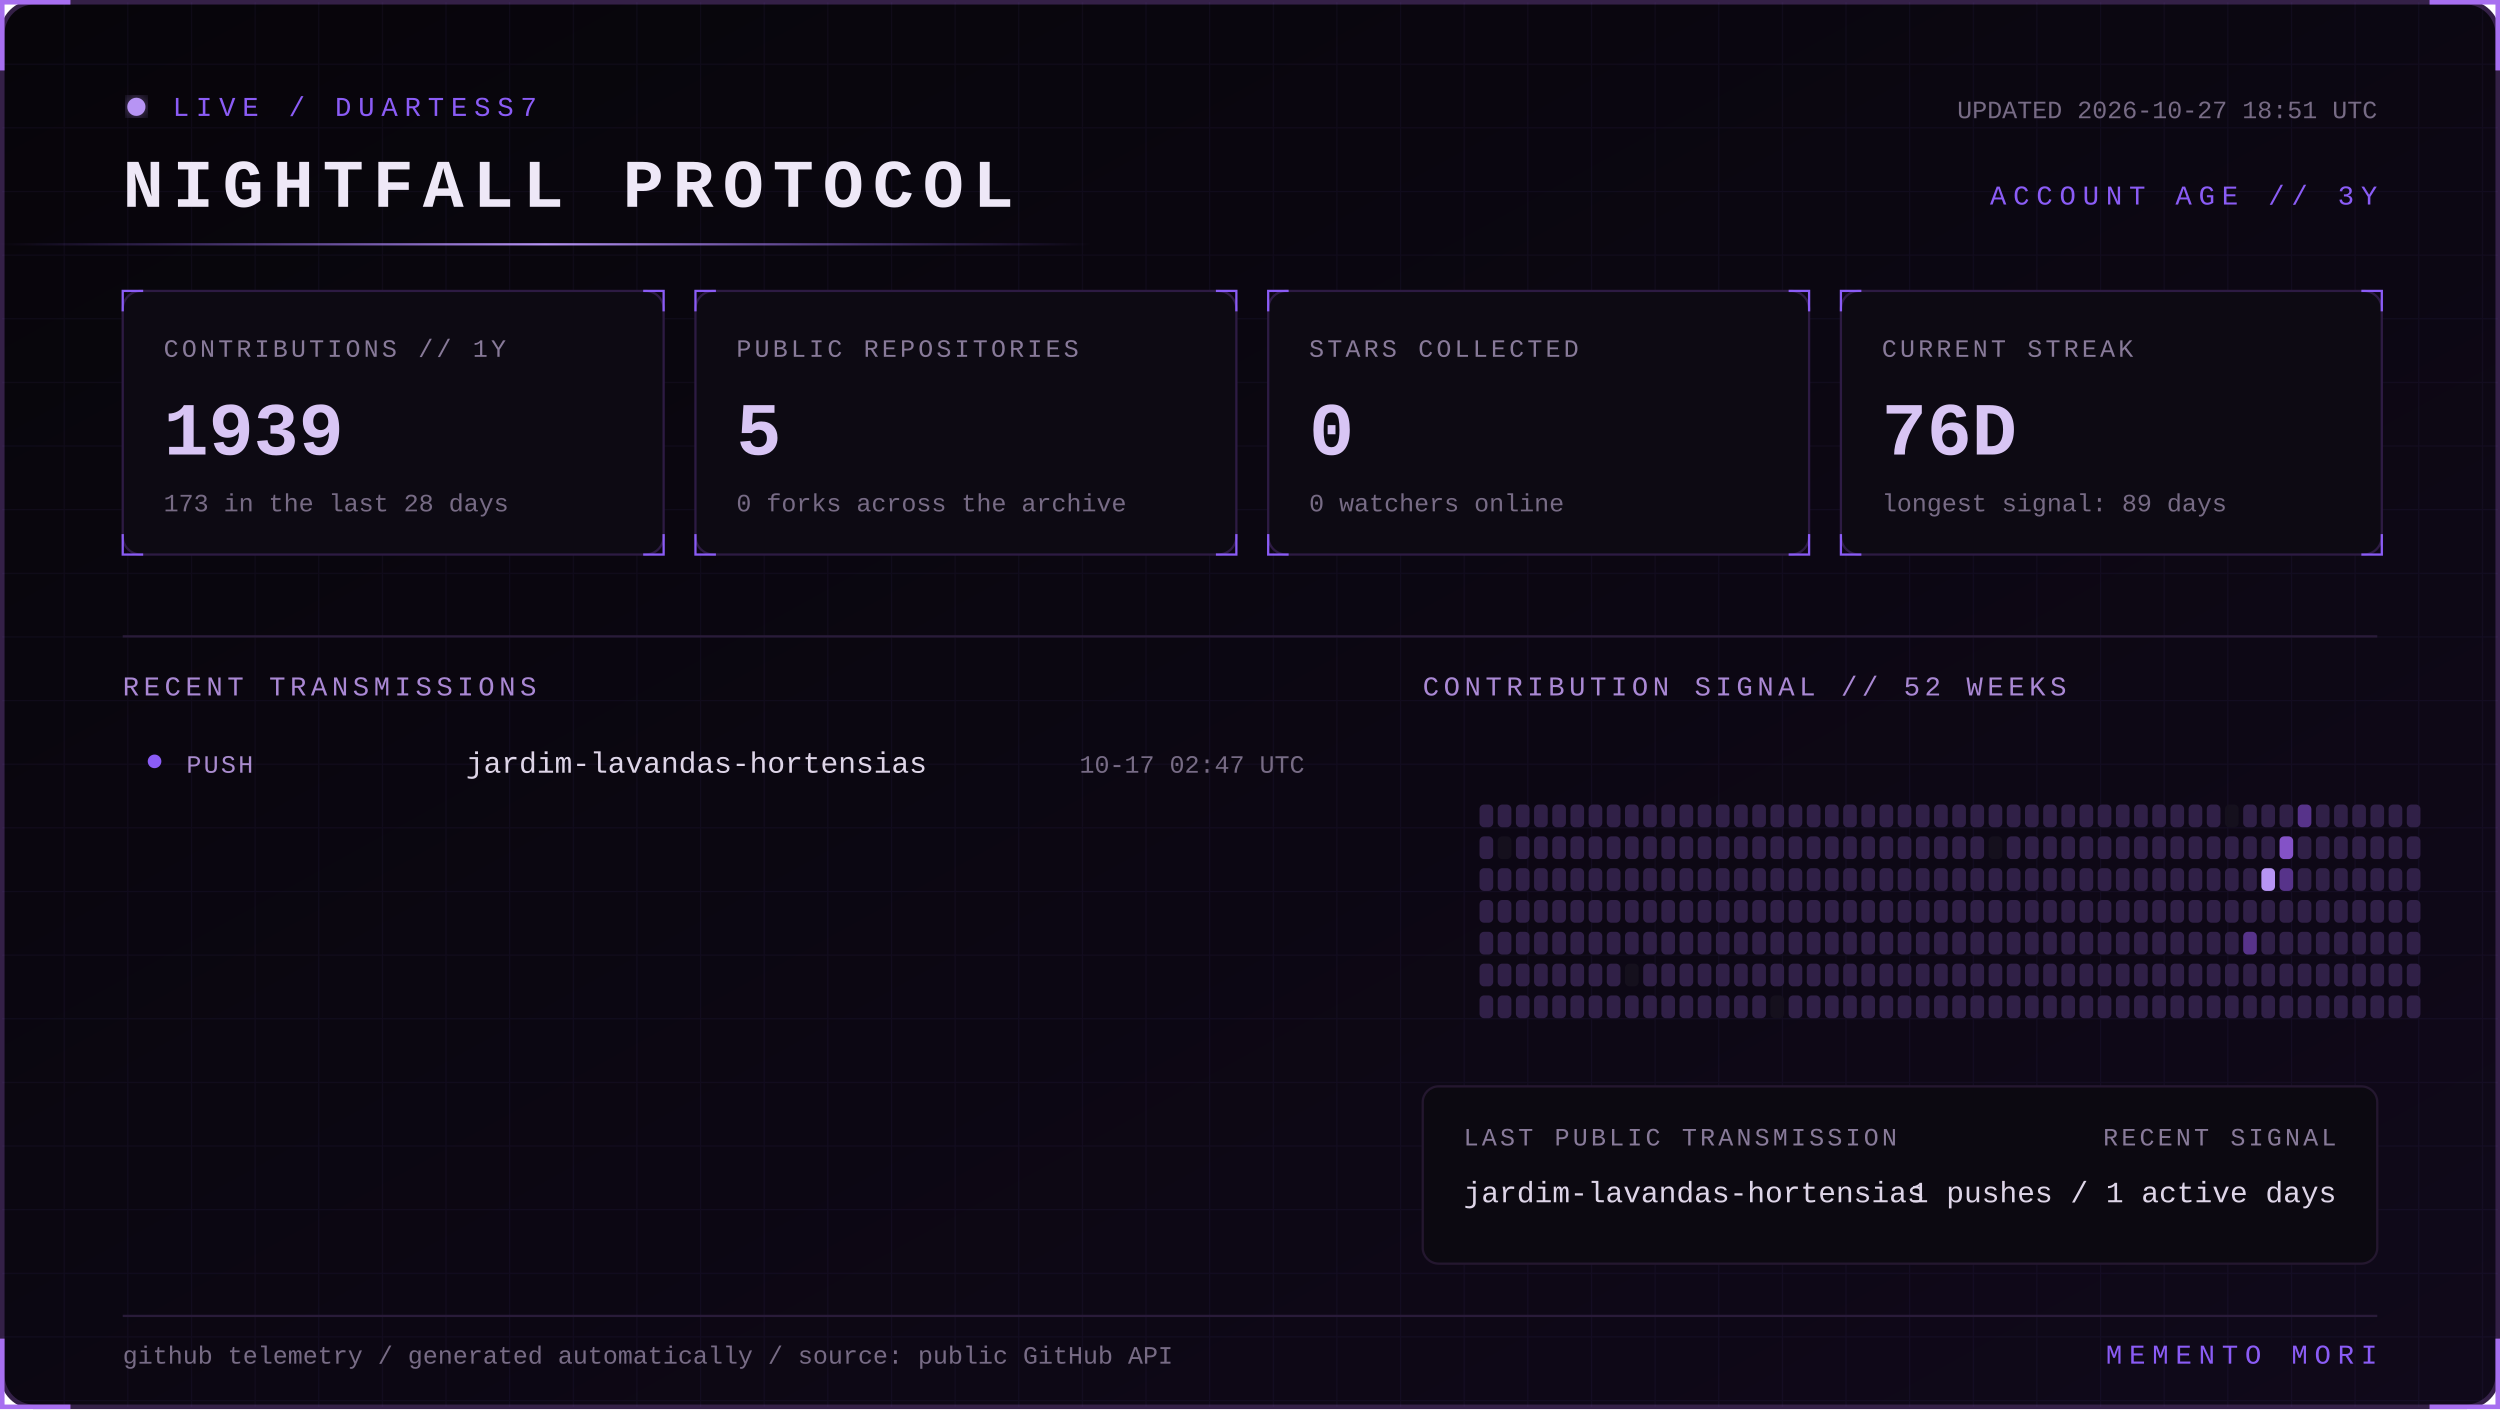
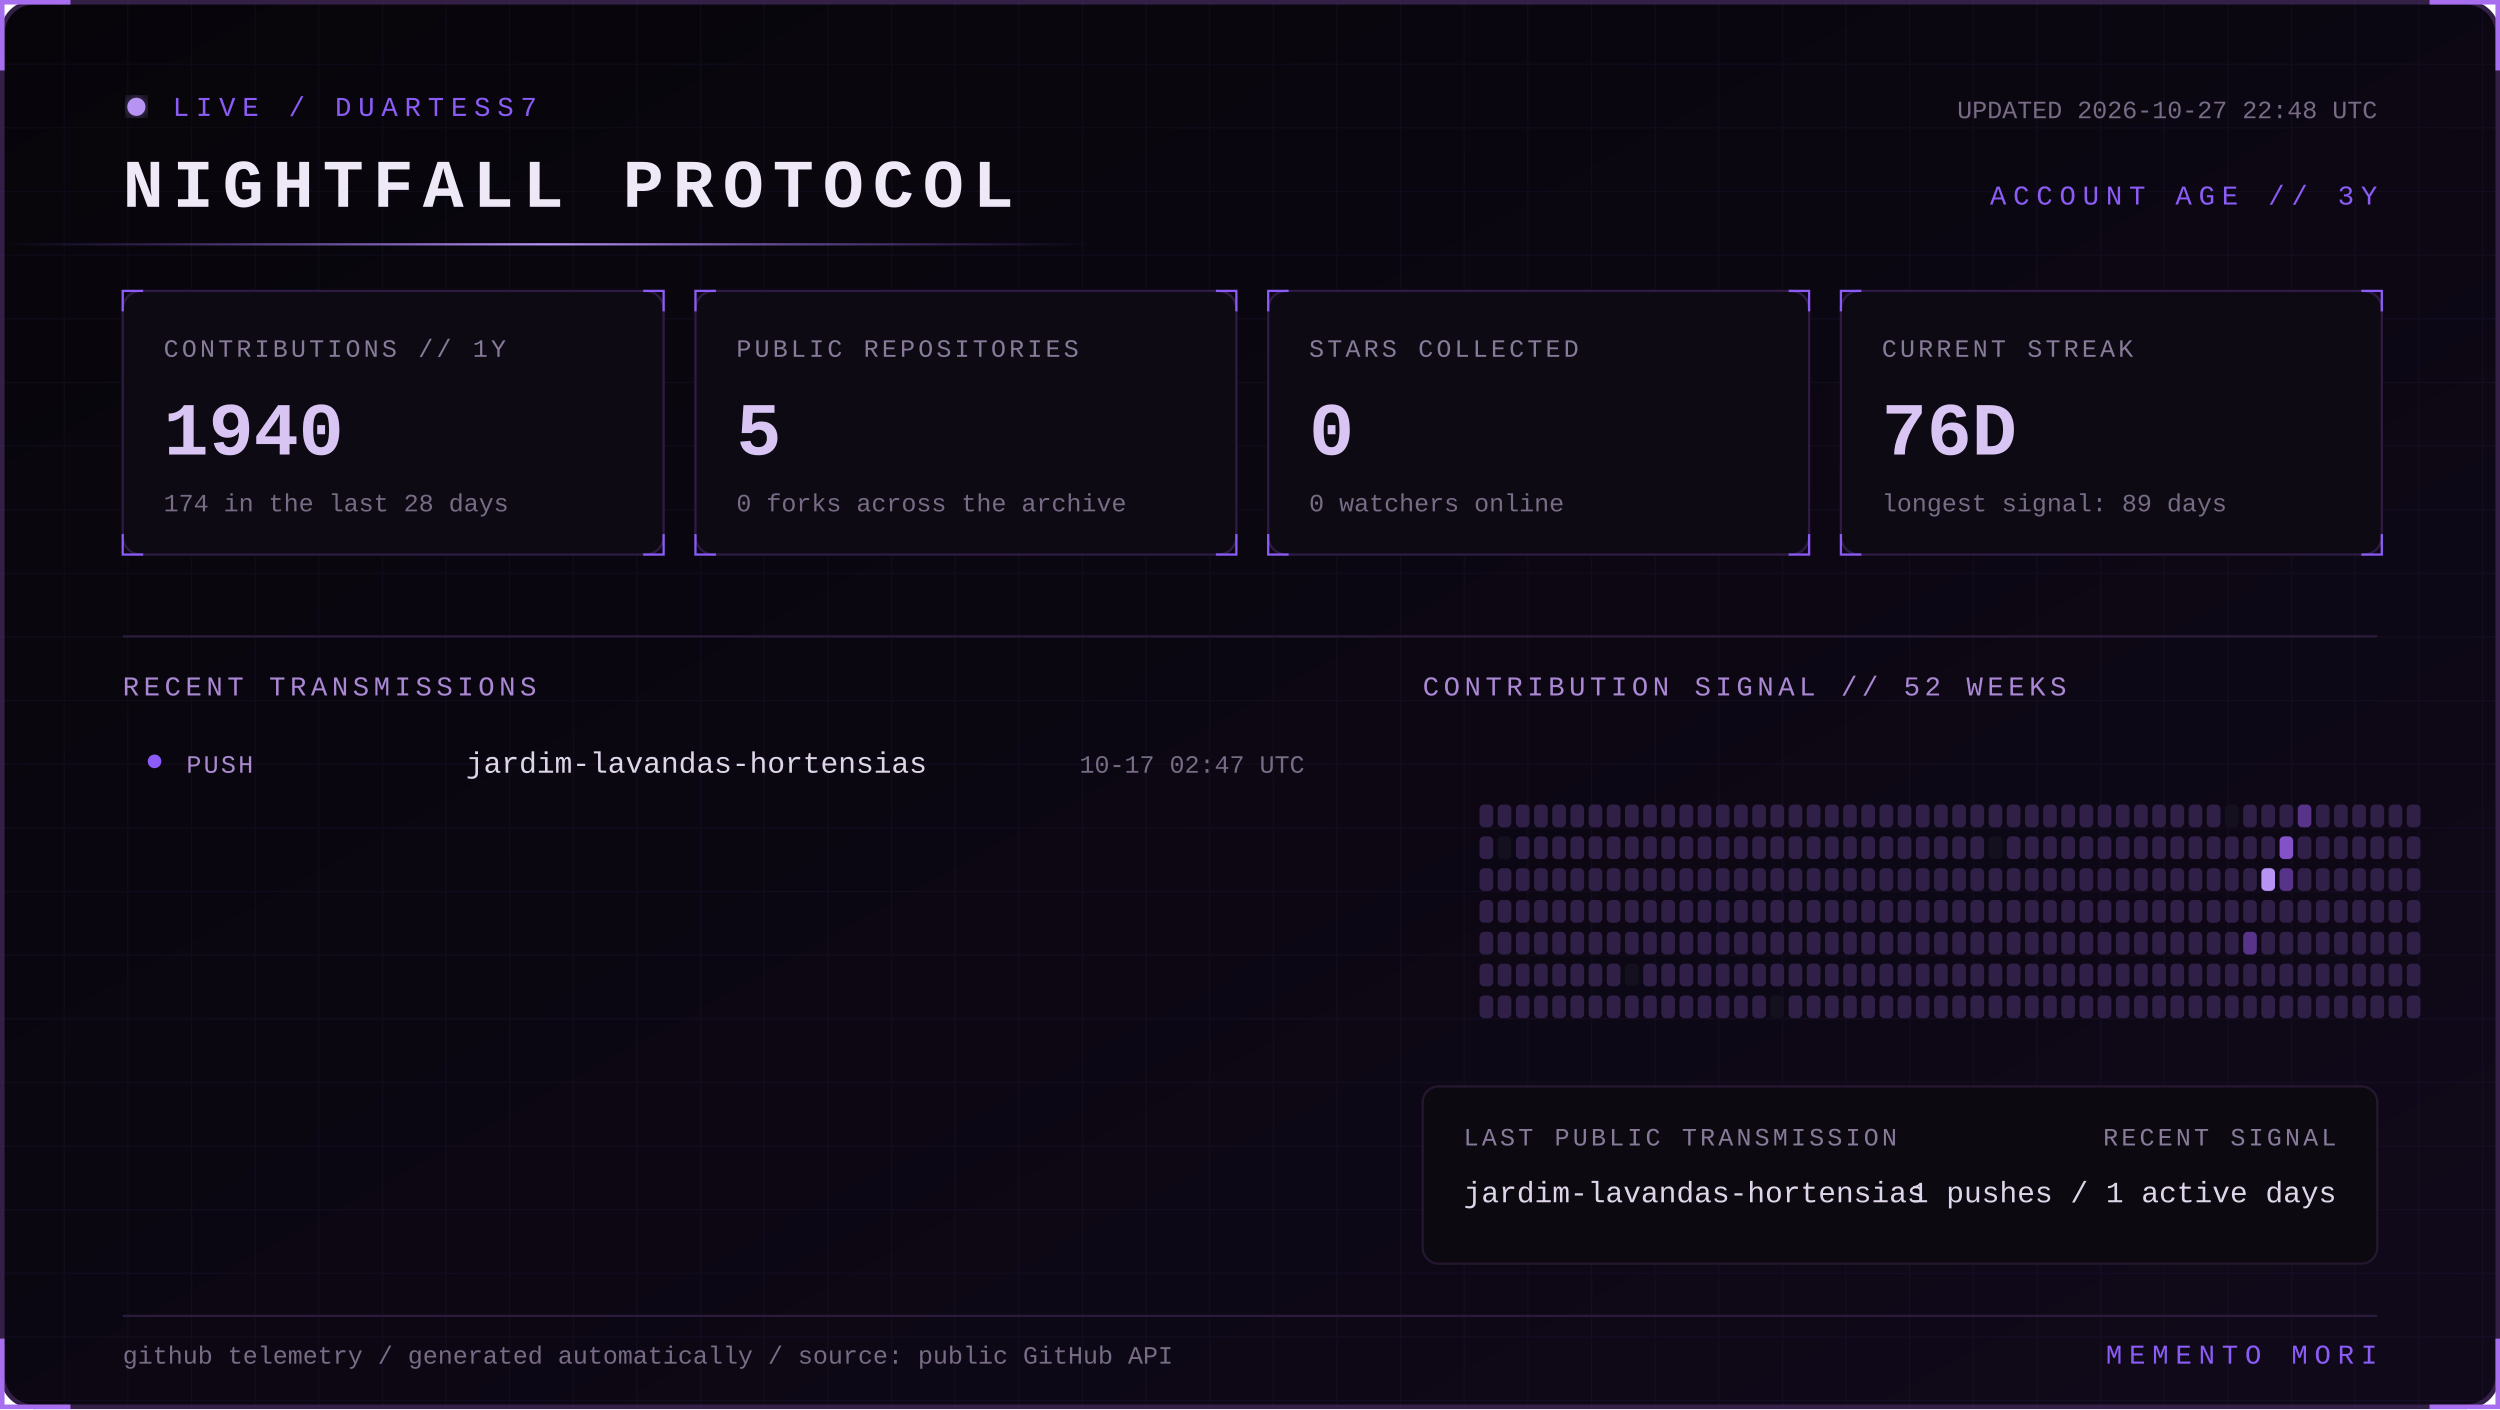
<svg xmlns="http://www.w3.org/2000/svg" width="1100" height="620" viewBox="0 0 1100 620" role="img" aria-labelledby="title desc">
  <defs>
    <linearGradient id="bg" x1="0" y1="0" x2="1" y2="1">
      <stop stop-color="#07050a" />
      <stop offset="1" stop-color="#10091a" />
    </linearGradient>
    <linearGradient id="beam">
      <stop stop-color="#8b5cf6" stop-opacity="0" />
      <stop offset=".5" stop-color="#b794f4" />
      <stop offset="1" stop-color="#8b5cf6" stop-opacity="0" />
    </linearGradient>
    <filter id="glow">
      <feGaussianBlur stdDeviation="4" result="b" />
      <feMerge>
        <feMergeNode in="b" />
        <feMergeNode in="SourceGraphic" />
      </feMerge>
    </filter>
    <pattern id="grid" width="28" height="28" patternUnits="userSpaceOnUse">
      <path d="M28 0H0V28" fill="none" stroke="#8b5cf6" stroke-opacity=".055" />
    </pattern>
    <style>
      text { font-family: Consolas, 'Courier New', monospace; }
      .kicker { fill:#8b5cf6; font-size:12px; letter-spacing:3px; }
      .title { fill:#eee8f7; font-size:30px; font-weight:700; letter-spacing:4px; }
      .label { fill:#887a99; font-size:11px; letter-spacing:1.4px; }
      .value { fill:#d8c5f4; font-size:33px; font-weight:700; }
      .detail,.pct { fill:#776b85; font-size:11px; }
      .section { fill:#aa88d4; font-size:12px; letter-spacing:2px; }
      .lang { fill:#ded5e8; font-size:13px; }
      .event { fill:#a98bce; font-size:11px; letter-spacing:1px; }
      .scan { animation:scan 5s linear infinite; }
      .blink { animation:blink 1.6s step-end infinite; }
      @keyframes scan { from { transform:translateX(-500px) } to { transform:translateX(1100px) } }
      @keyframes blink { 50% { opacity:.25 } }
    </style>
  </defs>
  <rect x="1" y="1" width="1098" height="618" rx="14" fill="url(#bg)" stroke="#342047" stroke-width="2" />
  <rect x="1" y="1" width="1098" height="618" rx="14" fill="url(#grid)" />
  <path d="M31 1H1v30 M1069 1h30v30 M1099 589v30h-30 M31 619H1v-30" stroke="#a76ff0" stroke-width="2" fill="none" />
  <g transform="translate(54 42)">
    <circle cx="6" cy="5" r="4" fill="#b794f4" filter="url(#glow)" class="blink" />
    <text x="22" y="9" class="kicker">LIVE / DUARTESS7</text>
    <text y="49" class="title">NIGHTFALL PROTOCOL</text>
-     <text x="992" y="10" text-anchor="end" class="detail">UPDATED 2026-10-27 18:51 UTC</text>
+     <text x="992" y="10" text-anchor="end" class="detail">UPDATED 2026-10-27 22:48 UTC</text>
    <text x="992" y="48" text-anchor="end" class="kicker">ACCOUNT AGE // 3Y</text>
  </g>
  <rect y="107" width="480" height="1" fill="url(#beam)" class="scan" />
  <g transform="translate(54 128)">
    <rect width="238" height="116" rx="8" fill="#0d0a13" stroke="#2d1b43" />
    <path d="M0 9V0h9 M229 0h9v9 M238 107v9h-9 M9 116H0v-9" stroke="#8b5cf6" fill="none" />
    <text x="18" y="29" class="label">CONTRIBUTIONS // 1Y</text>
-     <text x="18" y="72" class="value">1939</text>
-     <text x="18" y="97" class="detail">173 in the last 28 days</text>
+     <text x="18" y="72" class="value">1940</text>
+     <text x="18" y="97" class="detail">174 in the last 28 days</text>
  </g>
  <g transform="translate(306 128)">
    <rect width="238" height="116" rx="8" fill="#0d0a13" stroke="#2d1b43" />
    <path d="M0 9V0h9 M229 0h9v9 M238 107v9h-9 M9 116H0v-9" stroke="#8b5cf6" fill="none" />
    <text x="18" y="29" class="label">PUBLIC REPOSITORIES</text>
    <text x="18" y="72" class="value">5</text>
    <text x="18" y="97" class="detail">0 forks across the archive</text>
  </g>
  <g transform="translate(558 128)">
    <rect width="238" height="116" rx="8" fill="#0d0a13" stroke="#2d1b43" />
    <path d="M0 9V0h9 M229 0h9v9 M238 107v9h-9 M9 116H0v-9" stroke="#8b5cf6" fill="none" />
    <text x="18" y="29" class="label">STARS COLLECTED</text>
    <text x="18" y="72" class="value">0</text>
    <text x="18" y="97" class="detail">0 watchers online</text>
  </g>
  <g transform="translate(810 128)">
    <rect width="238" height="116" rx="8" fill="#0d0a13" stroke="#2d1b43" />
    <path d="M0 9V0h9 M229 0h9v9 M238 107v9h-9 M9 116H0v-9" stroke="#8b5cf6" fill="none" />
    <text x="18" y="29" class="label">CURRENT STREAK</text>
    <text x="18" y="72" class="value">76D</text>
    <text x="18" y="97" class="detail">longest signal: 89 days</text>
  </g>
  <path d="M54 280H1046" stroke="#291b39" />
  <text x="54" y="306" class="section">RECENT TRANSMISSIONS</text>
  <text x="626" y="306" class="section">CONTRIBUTION SIGNAL // 52 WEEKS</text>
  <circle cx="68" cy="335" r="3" fill="#8b5cf6" />
  <text x="82" y="340" class="event">PUSH</text>
  <text x="205" y="340" class="lang">jardim-lavandas-hortensias</text>
  <text x="574" y="340" text-anchor="end" class="pct">10-17 02:47 UTC</text>
  <g>
    <rect x="651" y="354" width="6" height="10" rx="2" fill="#302047" />
    <rect x="651" y="368" width="6" height="10" rx="2" fill="#302047" />
    <rect x="651" y="382" width="6" height="10" rx="2" fill="#302047" />
    <rect x="651" y="396" width="6" height="10" rx="2" fill="#302047" />
    <rect x="651" y="410" width="6" height="10" rx="2" fill="#302047" />
    <rect x="651" y="424" width="6" height="10" rx="2" fill="#302047" />
    <rect x="651" y="438" width="6" height="10" rx="2" fill="#302047" />
    <rect x="659" y="354" width="6" height="10" rx="2" fill="#302047" />
    <rect x="659" y="368" width="6" height="10" rx="2" fill="#15101d" />
    <rect x="659" y="382" width="6" height="10" rx="2" fill="#302047" />
    <rect x="659" y="396" width="6" height="10" rx="2" fill="#302047" />
    <rect x="659" y="410" width="6" height="10" rx="2" fill="#302047" />
    <rect x="659" y="424" width="6" height="10" rx="2" fill="#302047" />
    <rect x="659" y="438" width="6" height="10" rx="2" fill="#302047" />
    <rect x="667" y="354" width="6" height="10" rx="2" fill="#302047" />
    <rect x="667" y="368" width="6" height="10" rx="2" fill="#302047" />
    <rect x="667" y="382" width="6" height="10" rx="2" fill="#302047" />
    <rect x="667" y="396" width="6" height="10" rx="2" fill="#302047" />
    <rect x="667" y="410" width="6" height="10" rx="2" fill="#302047" />
    <rect x="667" y="424" width="6" height="10" rx="2" fill="#302047" />
    <rect x="667" y="438" width="6" height="10" rx="2" fill="#302047" />
    <rect x="675" y="354" width="6" height="10" rx="2" fill="#302047" />
    <rect x="675" y="368" width="6" height="10" rx="2" fill="#302047" />
    <rect x="675" y="382" width="6" height="10" rx="2" fill="#302047" />
    <rect x="675" y="396" width="6" height="10" rx="2" fill="#302047" />
    <rect x="675" y="410" width="6" height="10" rx="2" fill="#302047" />
    <rect x="675" y="424" width="6" height="10" rx="2" fill="#302047" />
    <rect x="675" y="438" width="6" height="10" rx="2" fill="#302047" />
    <rect x="683" y="354" width="6" height="10" rx="2" fill="#302047" />
    <rect x="683" y="368" width="6" height="10" rx="2" fill="#302047" />
    <rect x="683" y="382" width="6" height="10" rx="2" fill="#302047" />
    <rect x="683" y="396" width="6" height="10" rx="2" fill="#302047" />
    <rect x="683" y="410" width="6" height="10" rx="2" fill="#302047" />
    <rect x="683" y="424" width="6" height="10" rx="2" fill="#302047" />
    <rect x="683" y="438" width="6" height="10" rx="2" fill="#302047" />
    <rect x="691" y="354" width="6" height="10" rx="2" fill="#302047" />
    <rect x="691" y="368" width="6" height="10" rx="2" fill="#302047" />
    <rect x="691" y="382" width="6" height="10" rx="2" fill="#302047" />
    <rect x="691" y="396" width="6" height="10" rx="2" fill="#302047" />
    <rect x="691" y="410" width="6" height="10" rx="2" fill="#302047" />
    <rect x="691" y="424" width="6" height="10" rx="2" fill="#302047" />
    <rect x="691" y="438" width="6" height="10" rx="2" fill="#302047" />
    <rect x="699" y="354" width="6" height="10" rx="2" fill="#302047" />
    <rect x="699" y="368" width="6" height="10" rx="2" fill="#302047" />
    <rect x="699" y="382" width="6" height="10" rx="2" fill="#302047" />
    <rect x="699" y="396" width="6" height="10" rx="2" fill="#302047" />
    <rect x="699" y="410" width="6" height="10" rx="2" fill="#302047" />
    <rect x="699" y="424" width="6" height="10" rx="2" fill="#302047" />
    <rect x="699" y="438" width="6" height="10" rx="2" fill="#302047" />
    <rect x="707" y="354" width="6" height="10" rx="2" fill="#302047" />
    <rect x="707" y="368" width="6" height="10" rx="2" fill="#302047" />
    <rect x="707" y="382" width="6" height="10" rx="2" fill="#302047" />
    <rect x="707" y="396" width="6" height="10" rx="2" fill="#302047" />
    <rect x="707" y="410" width="6" height="10" rx="2" fill="#302047" />
    <rect x="707" y="424" width="6" height="10" rx="2" fill="#302047" />
    <rect x="707" y="438" width="6" height="10" rx="2" fill="#302047" />
    <rect x="715" y="354" width="6" height="10" rx="2" fill="#302047" />
    <rect x="715" y="368" width="6" height="10" rx="2" fill="#302047" />
    <rect x="715" y="382" width="6" height="10" rx="2" fill="#302047" />
    <rect x="715" y="396" width="6" height="10" rx="2" fill="#302047" />
    <rect x="715" y="410" width="6" height="10" rx="2" fill="#302047" />
    <rect x="715" y="424" width="6" height="10" rx="2" fill="#15101d" />
    <rect x="715" y="438" width="6" height="10" rx="2" fill="#302047" />
    <rect x="723" y="354" width="6" height="10" rx="2" fill="#302047" />
    <rect x="723" y="368" width="6" height="10" rx="2" fill="#302047" />
    <rect x="723" y="382" width="6" height="10" rx="2" fill="#302047" />
    <rect x="723" y="396" width="6" height="10" rx="2" fill="#302047" />
    <rect x="723" y="410" width="6" height="10" rx="2" fill="#302047" />
    <rect x="723" y="424" width="6" height="10" rx="2" fill="#302047" />
    <rect x="723" y="438" width="6" height="10" rx="2" fill="#302047" />
    <rect x="731" y="354" width="6" height="10" rx="2" fill="#302047" />
    <rect x="731" y="368" width="6" height="10" rx="2" fill="#302047" />
    <rect x="731" y="382" width="6" height="10" rx="2" fill="#302047" />
    <rect x="731" y="396" width="6" height="10" rx="2" fill="#302047" />
    <rect x="731" y="410" width="6" height="10" rx="2" fill="#302047" />
    <rect x="731" y="424" width="6" height="10" rx="2" fill="#302047" />
    <rect x="731" y="438" width="6" height="10" rx="2" fill="#302047" />
    <rect x="739" y="354" width="6" height="10" rx="2" fill="#302047" />
    <rect x="739" y="368" width="6" height="10" rx="2" fill="#302047" />
    <rect x="739" y="382" width="6" height="10" rx="2" fill="#302047" />
    <rect x="739" y="396" width="6" height="10" rx="2" fill="#302047" />
    <rect x="739" y="410" width="6" height="10" rx="2" fill="#302047" />
    <rect x="739" y="424" width="6" height="10" rx="2" fill="#302047" />
    <rect x="739" y="438" width="6" height="10" rx="2" fill="#302047" />
    <rect x="747" y="354" width="6" height="10" rx="2" fill="#302047" />
    <rect x="747" y="368" width="6" height="10" rx="2" fill="#302047" />
    <rect x="747" y="382" width="6" height="10" rx="2" fill="#302047" />
    <rect x="747" y="396" width="6" height="10" rx="2" fill="#302047" />
    <rect x="747" y="410" width="6" height="10" rx="2" fill="#302047" />
    <rect x="747" y="424" width="6" height="10" rx="2" fill="#302047" />
    <rect x="747" y="438" width="6" height="10" rx="2" fill="#302047" />
    <rect x="755" y="354" width="6" height="10" rx="2" fill="#302047" />
    <rect x="755" y="368" width="6" height="10" rx="2" fill="#302047" />
    <rect x="755" y="382" width="6" height="10" rx="2" fill="#302047" />
    <rect x="755" y="396" width="6" height="10" rx="2" fill="#302047" />
    <rect x="755" y="410" width="6" height="10" rx="2" fill="#302047" />
    <rect x="755" y="424" width="6" height="10" rx="2" fill="#302047" />
    <rect x="755" y="438" width="6" height="10" rx="2" fill="#302047" />
    <rect x="763" y="354" width="6" height="10" rx="2" fill="#302047" />
    <rect x="763" y="368" width="6" height="10" rx="2" fill="#302047" />
    <rect x="763" y="382" width="6" height="10" rx="2" fill="#302047" />
    <rect x="763" y="396" width="6" height="10" rx="2" fill="#302047" />
    <rect x="763" y="410" width="6" height="10" rx="2" fill="#302047" />
    <rect x="763" y="424" width="6" height="10" rx="2" fill="#302047" />
    <rect x="763" y="438" width="6" height="10" rx="2" fill="#302047" />
    <rect x="771" y="354" width="6" height="10" rx="2" fill="#302047" />
    <rect x="771" y="368" width="6" height="10" rx="2" fill="#302047" />
    <rect x="771" y="382" width="6" height="10" rx="2" fill="#302047" />
    <rect x="771" y="396" width="6" height="10" rx="2" fill="#302047" />
    <rect x="771" y="410" width="6" height="10" rx="2" fill="#302047" />
    <rect x="771" y="424" width="6" height="10" rx="2" fill="#302047" />
    <rect x="771" y="438" width="6" height="10" rx="2" fill="#302047" />
    <rect x="779" y="354" width="6" height="10" rx="2" fill="#302047" />
    <rect x="779" y="368" width="6" height="10" rx="2" fill="#302047" />
    <rect x="779" y="382" width="6" height="10" rx="2" fill="#302047" />
    <rect x="779" y="396" width="6" height="10" rx="2" fill="#302047" />
    <rect x="779" y="410" width="6" height="10" rx="2" fill="#302047" />
    <rect x="779" y="424" width="6" height="10" rx="2" fill="#302047" />
    <rect x="779" y="438" width="6" height="10" rx="2" fill="#15101d" />
    <rect x="787" y="354" width="6" height="10" rx="2" fill="#302047" />
    <rect x="787" y="368" width="6" height="10" rx="2" fill="#302047" />
    <rect x="787" y="382" width="6" height="10" rx="2" fill="#302047" />
    <rect x="787" y="396" width="6" height="10" rx="2" fill="#302047" />
    <rect x="787" y="410" width="6" height="10" rx="2" fill="#302047" />
    <rect x="787" y="424" width="6" height="10" rx="2" fill="#302047" />
    <rect x="787" y="438" width="6" height="10" rx="2" fill="#302047" />
    <rect x="795" y="354" width="6" height="10" rx="2" fill="#302047" />
    <rect x="795" y="368" width="6" height="10" rx="2" fill="#302047" />
    <rect x="795" y="382" width="6" height="10" rx="2" fill="#302047" />
    <rect x="795" y="396" width="6" height="10" rx="2" fill="#302047" />
    <rect x="795" y="410" width="6" height="10" rx="2" fill="#302047" />
    <rect x="795" y="424" width="6" height="10" rx="2" fill="#302047" />
    <rect x="795" y="438" width="6" height="10" rx="2" fill="#302047" />
    <rect x="803" y="354" width="6" height="10" rx="2" fill="#302047" />
    <rect x="803" y="368" width="6" height="10" rx="2" fill="#302047" />
    <rect x="803" y="382" width="6" height="10" rx="2" fill="#302047" />
    <rect x="803" y="396" width="6" height="10" rx="2" fill="#302047" />
    <rect x="803" y="410" width="6" height="10" rx="2" fill="#302047" />
    <rect x="803" y="424" width="6" height="10" rx="2" fill="#302047" />
    <rect x="803" y="438" width="6" height="10" rx="2" fill="#302047" />
    <rect x="811" y="354" width="6" height="10" rx="2" fill="#302047" />
    <rect x="811" y="368" width="6" height="10" rx="2" fill="#302047" />
    <rect x="811" y="382" width="6" height="10" rx="2" fill="#302047" />
    <rect x="811" y="396" width="6" height="10" rx="2" fill="#302047" />
    <rect x="811" y="410" width="6" height="10" rx="2" fill="#302047" />
    <rect x="811" y="424" width="6" height="10" rx="2" fill="#302047" />
    <rect x="811" y="438" width="6" height="10" rx="2" fill="#302047" />
    <rect x="819" y="354" width="6" height="10" rx="2" fill="#302047" />
    <rect x="819" y="368" width="6" height="10" rx="2" fill="#302047" />
    <rect x="819" y="382" width="6" height="10" rx="2" fill="#302047" />
    <rect x="819" y="396" width="6" height="10" rx="2" fill="#302047" />
    <rect x="819" y="410" width="6" height="10" rx="2" fill="#302047" />
    <rect x="819" y="424" width="6" height="10" rx="2" fill="#302047" />
    <rect x="819" y="438" width="6" height="10" rx="2" fill="#302047" />
    <rect x="827" y="354" width="6" height="10" rx="2" fill="#302047" />
    <rect x="827" y="368" width="6" height="10" rx="2" fill="#302047" />
    <rect x="827" y="382" width="6" height="10" rx="2" fill="#302047" />
    <rect x="827" y="396" width="6" height="10" rx="2" fill="#302047" />
    <rect x="827" y="410" width="6" height="10" rx="2" fill="#302047" />
    <rect x="827" y="424" width="6" height="10" rx="2" fill="#302047" />
    <rect x="827" y="438" width="6" height="10" rx="2" fill="#302047" />
    <rect x="835" y="354" width="6" height="10" rx="2" fill="#302047" />
    <rect x="835" y="368" width="6" height="10" rx="2" fill="#302047" />
    <rect x="835" y="382" width="6" height="10" rx="2" fill="#302047" />
    <rect x="835" y="396" width="6" height="10" rx="2" fill="#302047" />
    <rect x="835" y="410" width="6" height="10" rx="2" fill="#302047" />
    <rect x="835" y="424" width="6" height="10" rx="2" fill="#302047" />
    <rect x="835" y="438" width="6" height="10" rx="2" fill="#302047" />
    <rect x="843" y="354" width="6" height="10" rx="2" fill="#302047" />
    <rect x="843" y="368" width="6" height="10" rx="2" fill="#302047" />
    <rect x="843" y="382" width="6" height="10" rx="2" fill="#302047" />
    <rect x="843" y="396" width="6" height="10" rx="2" fill="#302047" />
    <rect x="843" y="410" width="6" height="10" rx="2" fill="#302047" />
    <rect x="843" y="424" width="6" height="10" rx="2" fill="#302047" />
    <rect x="843" y="438" width="6" height="10" rx="2" fill="#302047" />
    <rect x="851" y="354" width="6" height="10" rx="2" fill="#302047" />
    <rect x="851" y="368" width="6" height="10" rx="2" fill="#302047" />
    <rect x="851" y="382" width="6" height="10" rx="2" fill="#302047" />
    <rect x="851" y="396" width="6" height="10" rx="2" fill="#302047" />
    <rect x="851" y="410" width="6" height="10" rx="2" fill="#302047" />
    <rect x="851" y="424" width="6" height="10" rx="2" fill="#302047" />
    <rect x="851" y="438" width="6" height="10" rx="2" fill="#302047" />
    <rect x="859" y="354" width="6" height="10" rx="2" fill="#302047" />
    <rect x="859" y="368" width="6" height="10" rx="2" fill="#302047" />
    <rect x="859" y="382" width="6" height="10" rx="2" fill="#302047" />
    <rect x="859" y="396" width="6" height="10" rx="2" fill="#302047" />
    <rect x="859" y="410" width="6" height="10" rx="2" fill="#302047" />
    <rect x="859" y="424" width="6" height="10" rx="2" fill="#302047" />
    <rect x="859" y="438" width="6" height="10" rx="2" fill="#302047" />
    <rect x="867" y="354" width="6" height="10" rx="2" fill="#302047" />
    <rect x="867" y="368" width="6" height="10" rx="2" fill="#302047" />
    <rect x="867" y="382" width="6" height="10" rx="2" fill="#302047" />
    <rect x="867" y="396" width="6" height="10" rx="2" fill="#302047" />
    <rect x="867" y="410" width="6" height="10" rx="2" fill="#302047" />
    <rect x="867" y="424" width="6" height="10" rx="2" fill="#302047" />
    <rect x="867" y="438" width="6" height="10" rx="2" fill="#302047" />
    <rect x="875" y="354" width="6" height="10" rx="2" fill="#302047" />
    <rect x="875" y="368" width="6" height="10" rx="2" fill="#15101d" />
    <rect x="875" y="382" width="6" height="10" rx="2" fill="#302047" />
    <rect x="875" y="396" width="6" height="10" rx="2" fill="#302047" />
    <rect x="875" y="410" width="6" height="10" rx="2" fill="#302047" />
    <rect x="875" y="424" width="6" height="10" rx="2" fill="#302047" />
    <rect x="875" y="438" width="6" height="10" rx="2" fill="#302047" />
    <rect x="883" y="354" width="6" height="10" rx="2" fill="#302047" />
    <rect x="883" y="368" width="6" height="10" rx="2" fill="#302047" />
    <rect x="883" y="382" width="6" height="10" rx="2" fill="#302047" />
    <rect x="883" y="396" width="6" height="10" rx="2" fill="#302047" />
    <rect x="883" y="410" width="6" height="10" rx="2" fill="#302047" />
    <rect x="883" y="424" width="6" height="10" rx="2" fill="#302047" />
    <rect x="883" y="438" width="6" height="10" rx="2" fill="#302047" />
    <rect x="891" y="354" width="6" height="10" rx="2" fill="#302047" />
    <rect x="891" y="368" width="6" height="10" rx="2" fill="#302047" />
    <rect x="891" y="382" width="6" height="10" rx="2" fill="#302047" />
    <rect x="891" y="396" width="6" height="10" rx="2" fill="#302047" />
    <rect x="891" y="410" width="6" height="10" rx="2" fill="#302047" />
    <rect x="891" y="424" width="6" height="10" rx="2" fill="#302047" />
    <rect x="891" y="438" width="6" height="10" rx="2" fill="#302047" />
    <rect x="899" y="354" width="6" height="10" rx="2" fill="#302047" />
    <rect x="899" y="368" width="6" height="10" rx="2" fill="#302047" />
    <rect x="899" y="382" width="6" height="10" rx="2" fill="#302047" />
    <rect x="899" y="396" width="6" height="10" rx="2" fill="#302047" />
    <rect x="899" y="410" width="6" height="10" rx="2" fill="#302047" />
    <rect x="899" y="424" width="6" height="10" rx="2" fill="#302047" />
    <rect x="899" y="438" width="6" height="10" rx="2" fill="#302047" />
    <rect x="907" y="354" width="6" height="10" rx="2" fill="#302047" />
    <rect x="907" y="368" width="6" height="10" rx="2" fill="#302047" />
    <rect x="907" y="382" width="6" height="10" rx="2" fill="#302047" />
    <rect x="907" y="396" width="6" height="10" rx="2" fill="#302047" />
    <rect x="907" y="410" width="6" height="10" rx="2" fill="#302047" />
    <rect x="907" y="424" width="6" height="10" rx="2" fill="#302047" />
    <rect x="907" y="438" width="6" height="10" rx="2" fill="#302047" />
    <rect x="915" y="354" width="6" height="10" rx="2" fill="#302047" />
    <rect x="915" y="368" width="6" height="10" rx="2" fill="#302047" />
    <rect x="915" y="382" width="6" height="10" rx="2" fill="#302047" />
    <rect x="915" y="396" width="6" height="10" rx="2" fill="#302047" />
    <rect x="915" y="410" width="6" height="10" rx="2" fill="#302047" />
    <rect x="915" y="424" width="6" height="10" rx="2" fill="#302047" />
    <rect x="915" y="438" width="6" height="10" rx="2" fill="#302047" />
    <rect x="923" y="354" width="6" height="10" rx="2" fill="#302047" />
    <rect x="923" y="368" width="6" height="10" rx="2" fill="#302047" />
    <rect x="923" y="382" width="6" height="10" rx="2" fill="#302047" />
    <rect x="923" y="396" width="6" height="10" rx="2" fill="#302047" />
    <rect x="923" y="410" width="6" height="10" rx="2" fill="#302047" />
    <rect x="923" y="424" width="6" height="10" rx="2" fill="#302047" />
    <rect x="923" y="438" width="6" height="10" rx="2" fill="#302047" />
    <rect x="931" y="354" width="6" height="10" rx="2" fill="#302047" />
    <rect x="931" y="368" width="6" height="10" rx="2" fill="#302047" />
    <rect x="931" y="382" width="6" height="10" rx="2" fill="#302047" />
    <rect x="931" y="396" width="6" height="10" rx="2" fill="#302047" />
    <rect x="931" y="410" width="6" height="10" rx="2" fill="#302047" />
    <rect x="931" y="424" width="6" height="10" rx="2" fill="#302047" />
    <rect x="931" y="438" width="6" height="10" rx="2" fill="#302047" />
    <rect x="939" y="354" width="6" height="10" rx="2" fill="#302047" />
    <rect x="939" y="368" width="6" height="10" rx="2" fill="#302047" />
    <rect x="939" y="382" width="6" height="10" rx="2" fill="#302047" />
    <rect x="939" y="396" width="6" height="10" rx="2" fill="#302047" />
    <rect x="939" y="410" width="6" height="10" rx="2" fill="#302047" />
    <rect x="939" y="424" width="6" height="10" rx="2" fill="#302047" />
    <rect x="939" y="438" width="6" height="10" rx="2" fill="#302047" />
    <rect x="947" y="354" width="6" height="10" rx="2" fill="#302047" />
    <rect x="947" y="368" width="6" height="10" rx="2" fill="#302047" />
    <rect x="947" y="382" width="6" height="10" rx="2" fill="#302047" />
    <rect x="947" y="396" width="6" height="10" rx="2" fill="#302047" />
    <rect x="947" y="410" width="6" height="10" rx="2" fill="#302047" />
    <rect x="947" y="424" width="6" height="10" rx="2" fill="#302047" />
    <rect x="947" y="438" width="6" height="10" rx="2" fill="#302047" />
    <rect x="955" y="354" width="6" height="10" rx="2" fill="#302047" />
    <rect x="955" y="368" width="6" height="10" rx="2" fill="#302047" />
    <rect x="955" y="382" width="6" height="10" rx="2" fill="#302047" />
    <rect x="955" y="396" width="6" height="10" rx="2" fill="#302047" />
    <rect x="955" y="410" width="6" height="10" rx="2" fill="#302047" />
    <rect x="955" y="424" width="6" height="10" rx="2" fill="#302047" />
    <rect x="955" y="438" width="6" height="10" rx="2" fill="#302047" />
    <rect x="963" y="354" width="6" height="10" rx="2" fill="#302047" />
    <rect x="963" y="368" width="6" height="10" rx="2" fill="#302047" />
    <rect x="963" y="382" width="6" height="10" rx="2" fill="#302047" />
    <rect x="963" y="396" width="6" height="10" rx="2" fill="#302047" />
    <rect x="963" y="410" width="6" height="10" rx="2" fill="#302047" />
    <rect x="963" y="424" width="6" height="10" rx="2" fill="#302047" />
    <rect x="963" y="438" width="6" height="10" rx="2" fill="#302047" />
    <rect x="971" y="354" width="6" height="10" rx="2" fill="#302047" />
    <rect x="971" y="368" width="6" height="10" rx="2" fill="#302047" />
    <rect x="971" y="382" width="6" height="10" rx="2" fill="#302047" />
    <rect x="971" y="396" width="6" height="10" rx="2" fill="#302047" />
    <rect x="971" y="410" width="6" height="10" rx="2" fill="#302047" />
    <rect x="971" y="424" width="6" height="10" rx="2" fill="#302047" />
    <rect x="971" y="438" width="6" height="10" rx="2" fill="#302047" />
    <rect x="979" y="354" width="6" height="10" rx="2" fill="#15101d" />
    <rect x="979" y="368" width="6" height="10" rx="2" fill="#302047" />
    <rect x="979" y="382" width="6" height="10" rx="2" fill="#302047" />
    <rect x="979" y="396" width="6" height="10" rx="2" fill="#302047" />
    <rect x="979" y="410" width="6" height="10" rx="2" fill="#302047" />
    <rect x="979" y="424" width="6" height="10" rx="2" fill="#302047" />
    <rect x="979" y="438" width="6" height="10" rx="2" fill="#302047" />
    <rect x="987" y="354" width="6" height="10" rx="2" fill="#302047" />
    <rect x="987" y="368" width="6" height="10" rx="2" fill="#302047" />
    <rect x="987" y="382" width="6" height="10" rx="2" fill="#302047" />
    <rect x="987" y="396" width="6" height="10" rx="2" fill="#302047" />
    <rect x="987" y="410" width="6" height="10" rx="2" fill="#57338a" />
    <rect x="987" y="424" width="6" height="10" rx="2" fill="#302047" />
    <rect x="987" y="438" width="6" height="10" rx="2" fill="#302047" />
    <rect x="995" y="354" width="6" height="10" rx="2" fill="#302047" />
    <rect x="995" y="368" width="6" height="10" rx="2" fill="#302047" />
    <rect x="995" y="382" width="6" height="10" rx="2" fill="#b794f4" />
    <rect x="995" y="396" width="6" height="10" rx="2" fill="#302047" />
    <rect x="995" y="410" width="6" height="10" rx="2" fill="#302047" />
    <rect x="995" y="424" width="6" height="10" rx="2" fill="#302047" />
    <rect x="995" y="438" width="6" height="10" rx="2" fill="#302047" />
    <rect x="1003" y="354" width="6" height="10" rx="2" fill="#302047" />
    <rect x="1003" y="368" width="6" height="10" rx="2" fill="#8452c7" />
    <rect x="1003" y="382" width="6" height="10" rx="2" fill="#57338a" />
    <rect x="1003" y="396" width="6" height="10" rx="2" fill="#302047" />
    <rect x="1003" y="410" width="6" height="10" rx="2" fill="#302047" />
    <rect x="1003" y="424" width="6" height="10" rx="2" fill="#302047" />
    <rect x="1003" y="438" width="6" height="10" rx="2" fill="#302047" />
    <rect x="1011" y="354" width="6" height="10" rx="2" fill="#57338a" />
    <rect x="1011" y="368" width="6" height="10" rx="2" fill="#302047" />
    <rect x="1011" y="382" width="6" height="10" rx="2" fill="#302047" />
    <rect x="1011" y="396" width="6" height="10" rx="2" fill="#302047" />
    <rect x="1011" y="410" width="6" height="10" rx="2" fill="#302047" />
    <rect x="1011" y="424" width="6" height="10" rx="2" fill="#302047" />
    <rect x="1011" y="438" width="6" height="10" rx="2" fill="#302047" />
    <rect x="1019" y="354" width="6" height="10" rx="2" fill="#302047" />
    <rect x="1019" y="368" width="6" height="10" rx="2" fill="#302047" />
    <rect x="1019" y="382" width="6" height="10" rx="2" fill="#302047" />
    <rect x="1019" y="396" width="6" height="10" rx="2" fill="#302047" />
    <rect x="1019" y="410" width="6" height="10" rx="2" fill="#302047" />
    <rect x="1019" y="424" width="6" height="10" rx="2" fill="#302047" />
    <rect x="1019" y="438" width="6" height="10" rx="2" fill="#302047" />
    <rect x="1027" y="354" width="6" height="10" rx="2" fill="#302047" />
    <rect x="1027" y="368" width="6" height="10" rx="2" fill="#302047" />
    <rect x="1027" y="382" width="6" height="10" rx="2" fill="#302047" />
    <rect x="1027" y="396" width="6" height="10" rx="2" fill="#302047" />
    <rect x="1027" y="410" width="6" height="10" rx="2" fill="#302047" />
    <rect x="1027" y="424" width="6" height="10" rx="2" fill="#302047" />
    <rect x="1027" y="438" width="6" height="10" rx="2" fill="#302047" />
    <rect x="1035" y="354" width="6" height="10" rx="2" fill="#302047" />
    <rect x="1035" y="368" width="6" height="10" rx="2" fill="#302047" />
    <rect x="1035" y="382" width="6" height="10" rx="2" fill="#302047" />
    <rect x="1035" y="396" width="6" height="10" rx="2" fill="#302047" />
    <rect x="1035" y="410" width="6" height="10" rx="2" fill="#302047" />
    <rect x="1035" y="424" width="6" height="10" rx="2" fill="#302047" />
    <rect x="1035" y="438" width="6" height="10" rx="2" fill="#302047" />
    <rect x="1043" y="354" width="6" height="10" rx="2" fill="#302047" />
    <rect x="1043" y="368" width="6" height="10" rx="2" fill="#302047" />
    <rect x="1043" y="382" width="6" height="10" rx="2" fill="#302047" />
    <rect x="1043" y="396" width="6" height="10" rx="2" fill="#302047" />
    <rect x="1043" y="410" width="6" height="10" rx="2" fill="#302047" />
    <rect x="1043" y="424" width="6" height="10" rx="2" fill="#302047" />
    <rect x="1043" y="438" width="6" height="10" rx="2" fill="#302047" />
    <rect x="1051" y="354" width="6" height="10" rx="2" fill="#302047" />
    <rect x="1051" y="368" width="6" height="10" rx="2" fill="#302047" />
    <rect x="1051" y="382" width="6" height="10" rx="2" fill="#302047" />
    <rect x="1051" y="396" width="6" height="10" rx="2" fill="#302047" />
    <rect x="1051" y="410" width="6" height="10" rx="2" fill="#302047" />
    <rect x="1051" y="424" width="6" height="10" rx="2" fill="#302047" />
    <rect x="1051" y="438" width="6" height="10" rx="2" fill="#302047" />
    <rect x="1059" y="354" width="6" height="10" rx="2" fill="#302047" />
    <rect x="1059" y="368" width="6" height="10" rx="2" fill="#302047" />
    <rect x="1059" y="382" width="6" height="10" rx="2" fill="#302047" />
    <rect x="1059" y="396" width="6" height="10" rx="2" fill="#302047" />
    <rect x="1059" y="410" width="6" height="10" rx="2" fill="#302047" />
    <rect x="1059" y="424" width="6" height="10" rx="2" fill="#302047" />
    <rect x="1059" y="438" width="6" height="10" rx="2" fill="#302047" />
  </g>
  <g transform="translate(626 478)">
    <rect width="420" height="78" rx="7" fill="#0c0911" stroke="#24172f" />
    <text x="18" y="26" class="label">LAST PUBLIC TRANSMISSION</text>
    <text x="18" y="51" class="lang">jardim-lavandas-hortensias</text>
    <text x="402" y="26" text-anchor="end" class="label">RECENT SIGNAL</text>
    <text x="402" y="51" text-anchor="end" class="lang">1 pushes / 1 active days</text>
  </g>
  <path d="M54 579H1046" stroke="#291b39" />
  <text x="54" y="600" class="detail">github telemetry / generated automatically / source: public GitHub API</text>
  <text x="1046" y="600" text-anchor="end" class="kicker">MEMENTO MORI</text>
</svg>
